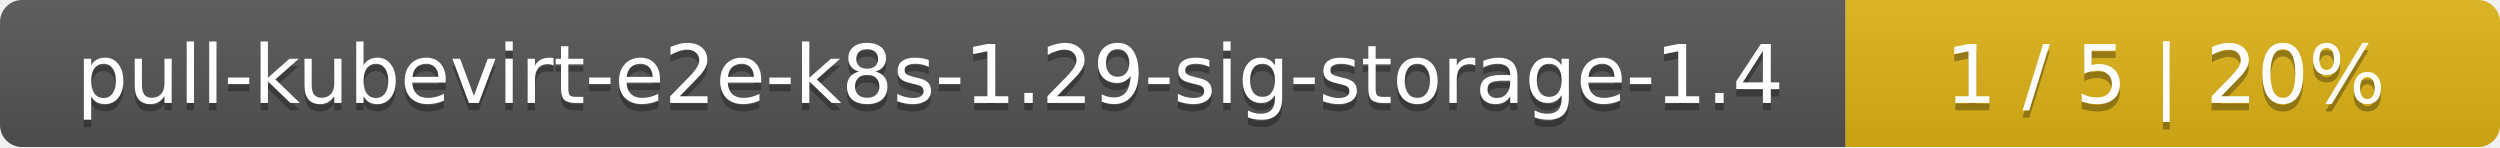
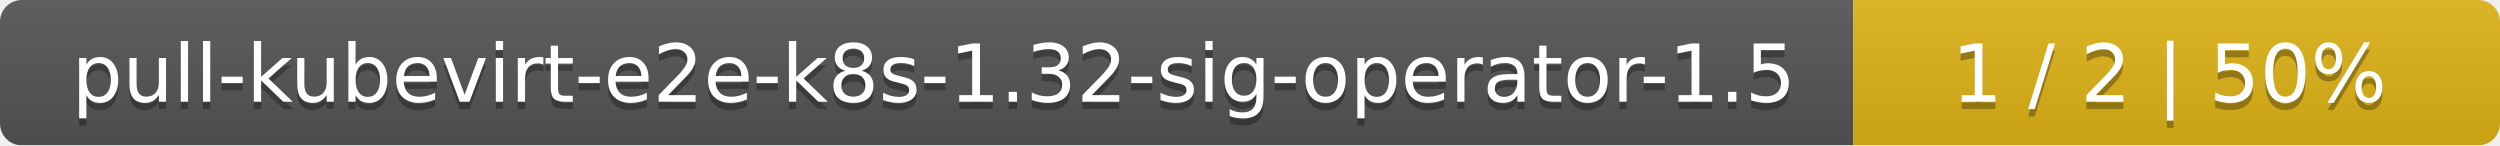
- <svg xmlns="http://www.w3.org/2000/svg" width="340" height="20">
+ <svg xmlns="http://www.w3.org/2000/svg" width="344" height="20">
  <linearGradient id="smooth" x2="0" y2="100%">
    <stop offset="0" stop-color="#bbb" stop-opacity=".1" />
    <stop offset="1" stop-opacity=".1" />
  </linearGradient>
  <mask id="round">
-     <rect width="340" height="20" rx="3" fill="#fff" />
+     <rect width="344" height="20" rx="3" fill="#fff" />
  </mask>
  <g mask="url(#round)">
-     <rect width="251" height="20" fill="#555" />
-     <rect x="251" width="89" height="20" fill="#dfb317" />
-     <rect width="340" height="20" fill="url(#smooth)" />
+     <rect width="255" height="20" fill="#555" />
+     <rect x="255" width="89" height="20" fill="#dfb317" />
+     <rect width="344" height="20" fill="url(#smooth)" />
  </g>
  <g fill="#fff" text-anchor="middle" font-family="DejaVu Sans,Verdana,Geneva,sans-serif" font-size="11">
-     <text x="126.5" y="15" fill="#010101" fill-opacity=".3">pull-kubevirt-e2e-k8s-1.29-sig-storage-1.4</text>
-     <text x="126.5" y="14">pull-kubevirt-e2e-k8s-1.29-sig-storage-1.4</text>
-     <text x="294.5" y="15" fill="#010101" fill-opacity=".3">1 / 5    |    20%</text>
-     <text x="294.5" y="14">1 / 5    |    20%</text>
+     <text x="128.5" y="15" fill="#010101" fill-opacity=".3">pull-kubevirt-e2e-k8s-1.32-sig-operator-1.5</text>
+     <text x="128.5" y="14">pull-kubevirt-e2e-k8s-1.32-sig-operator-1.5</text>
+     <text x="298.5" y="15" fill="#010101" fill-opacity=".3">1 / 2    |    50%</text>
+     <text x="298.5" y="14">1 / 2    |    50%</text>
  </g>
</svg>
